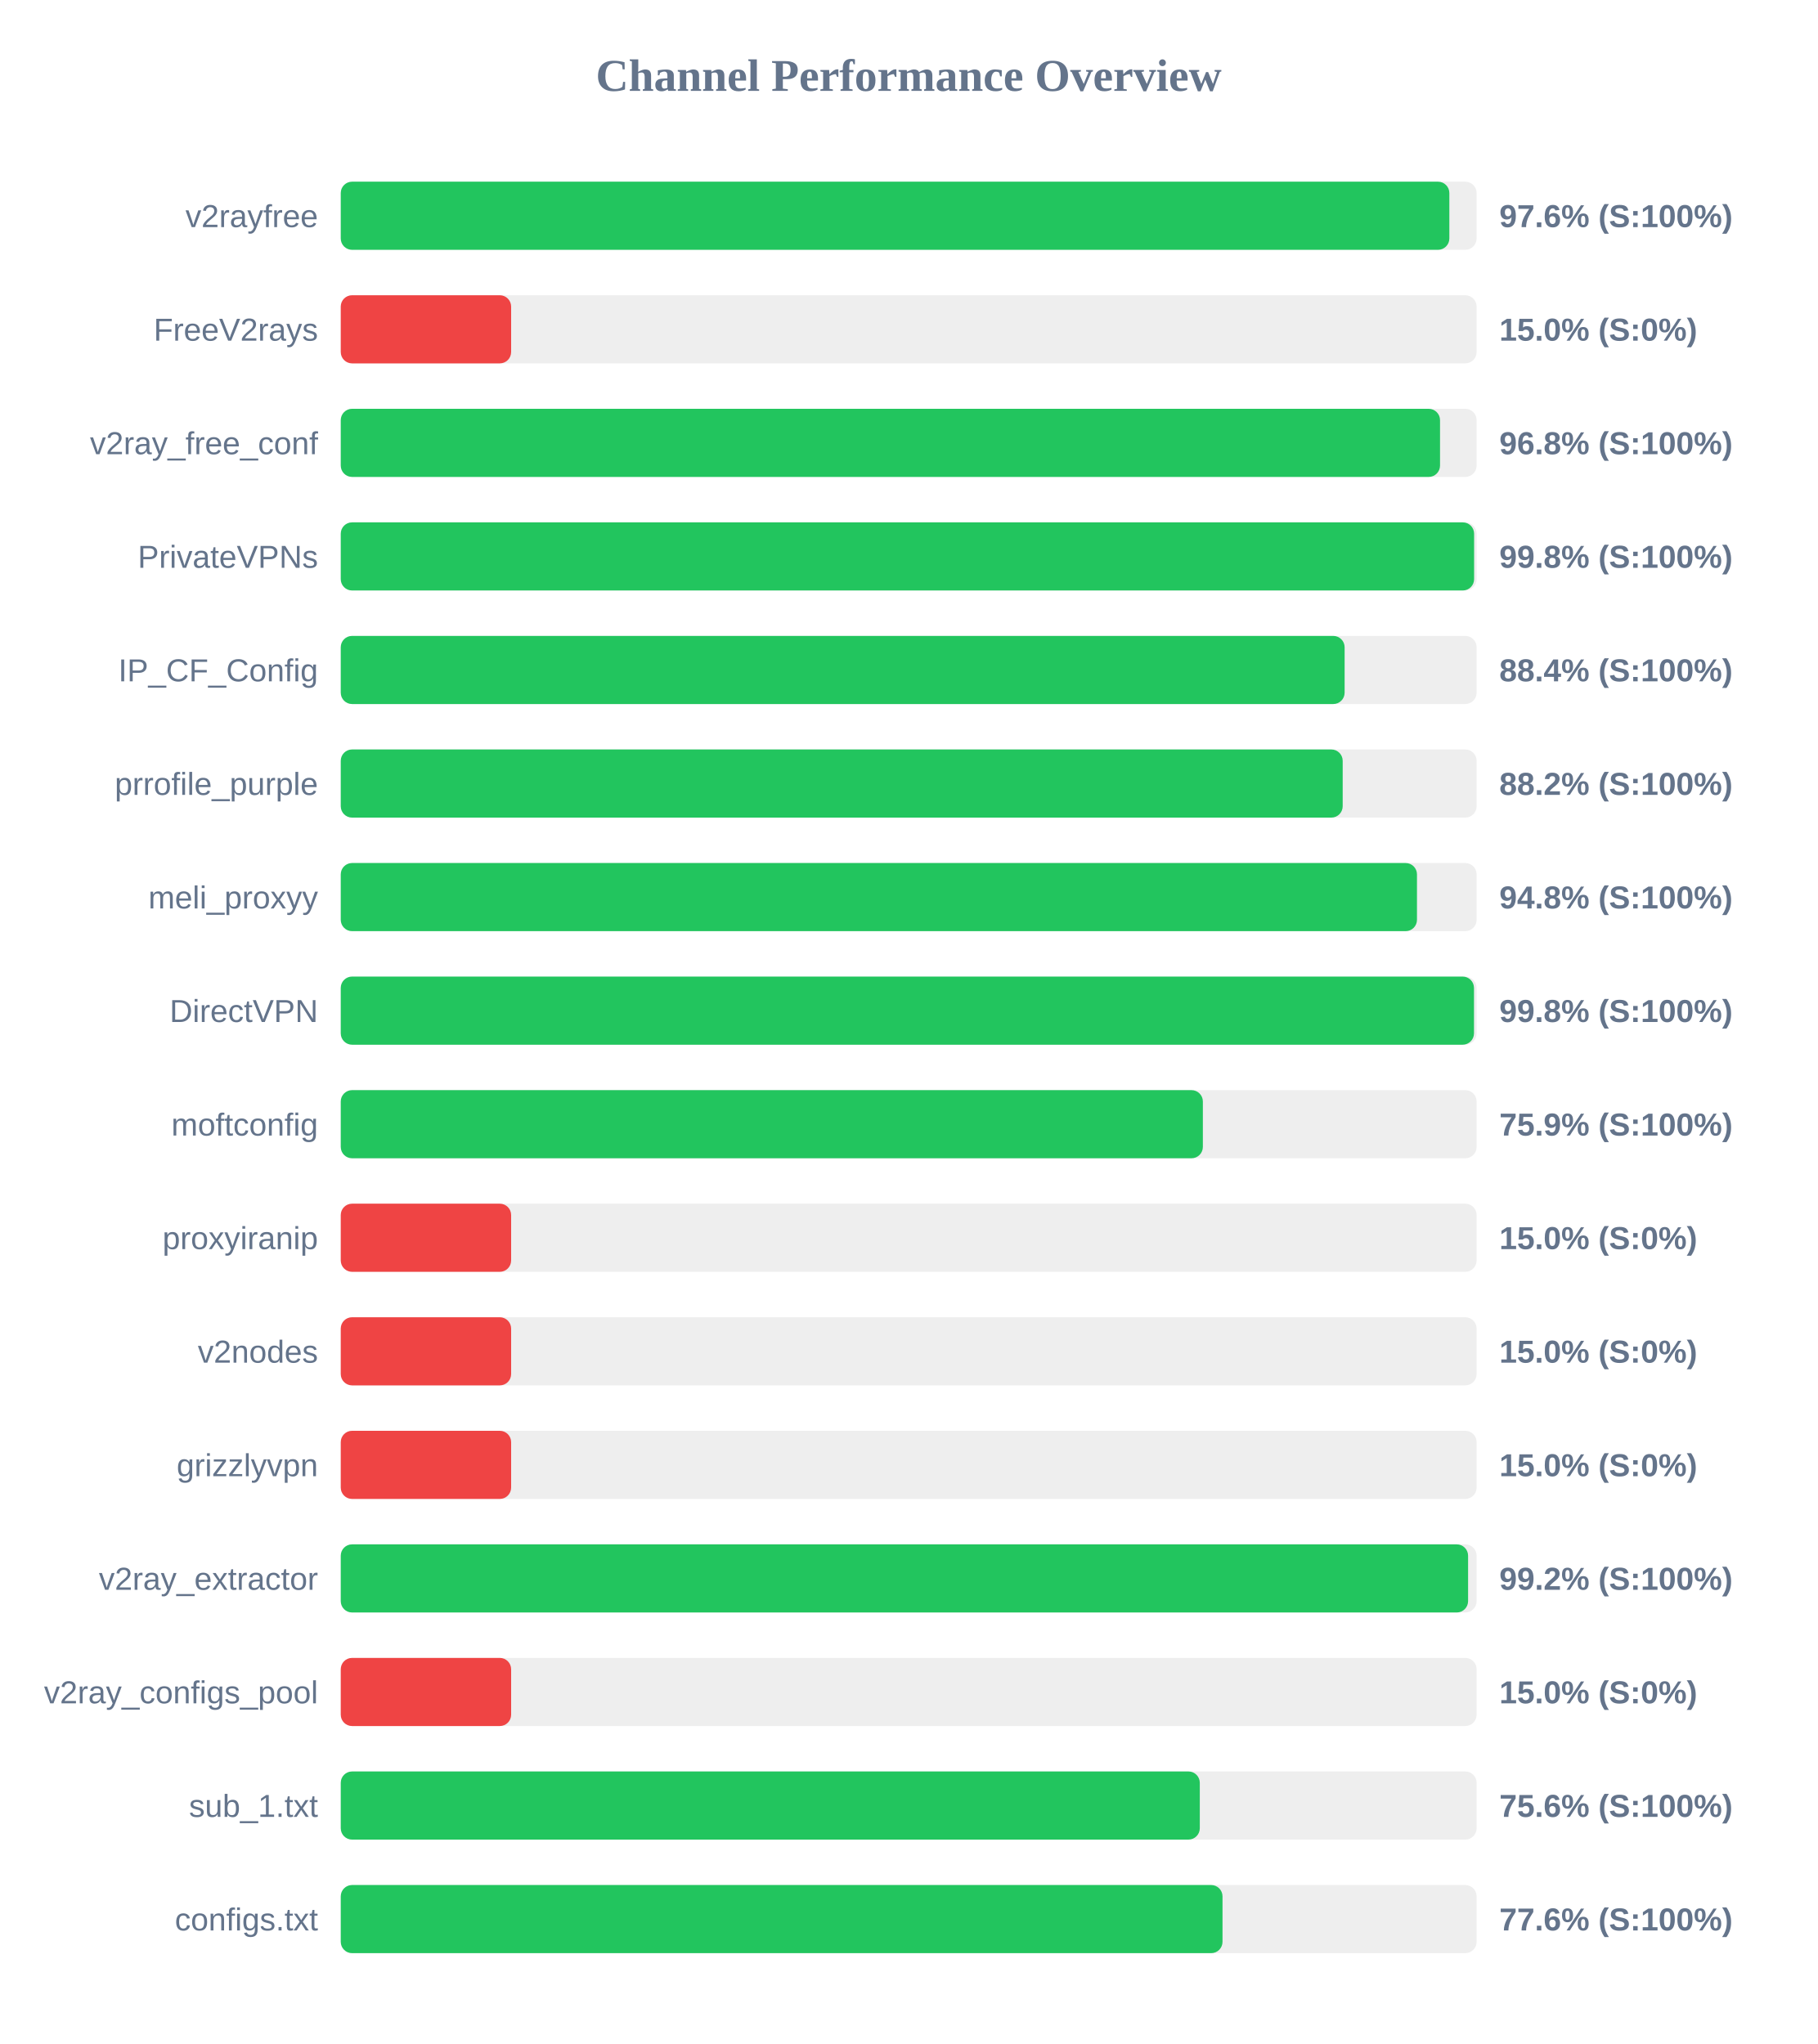
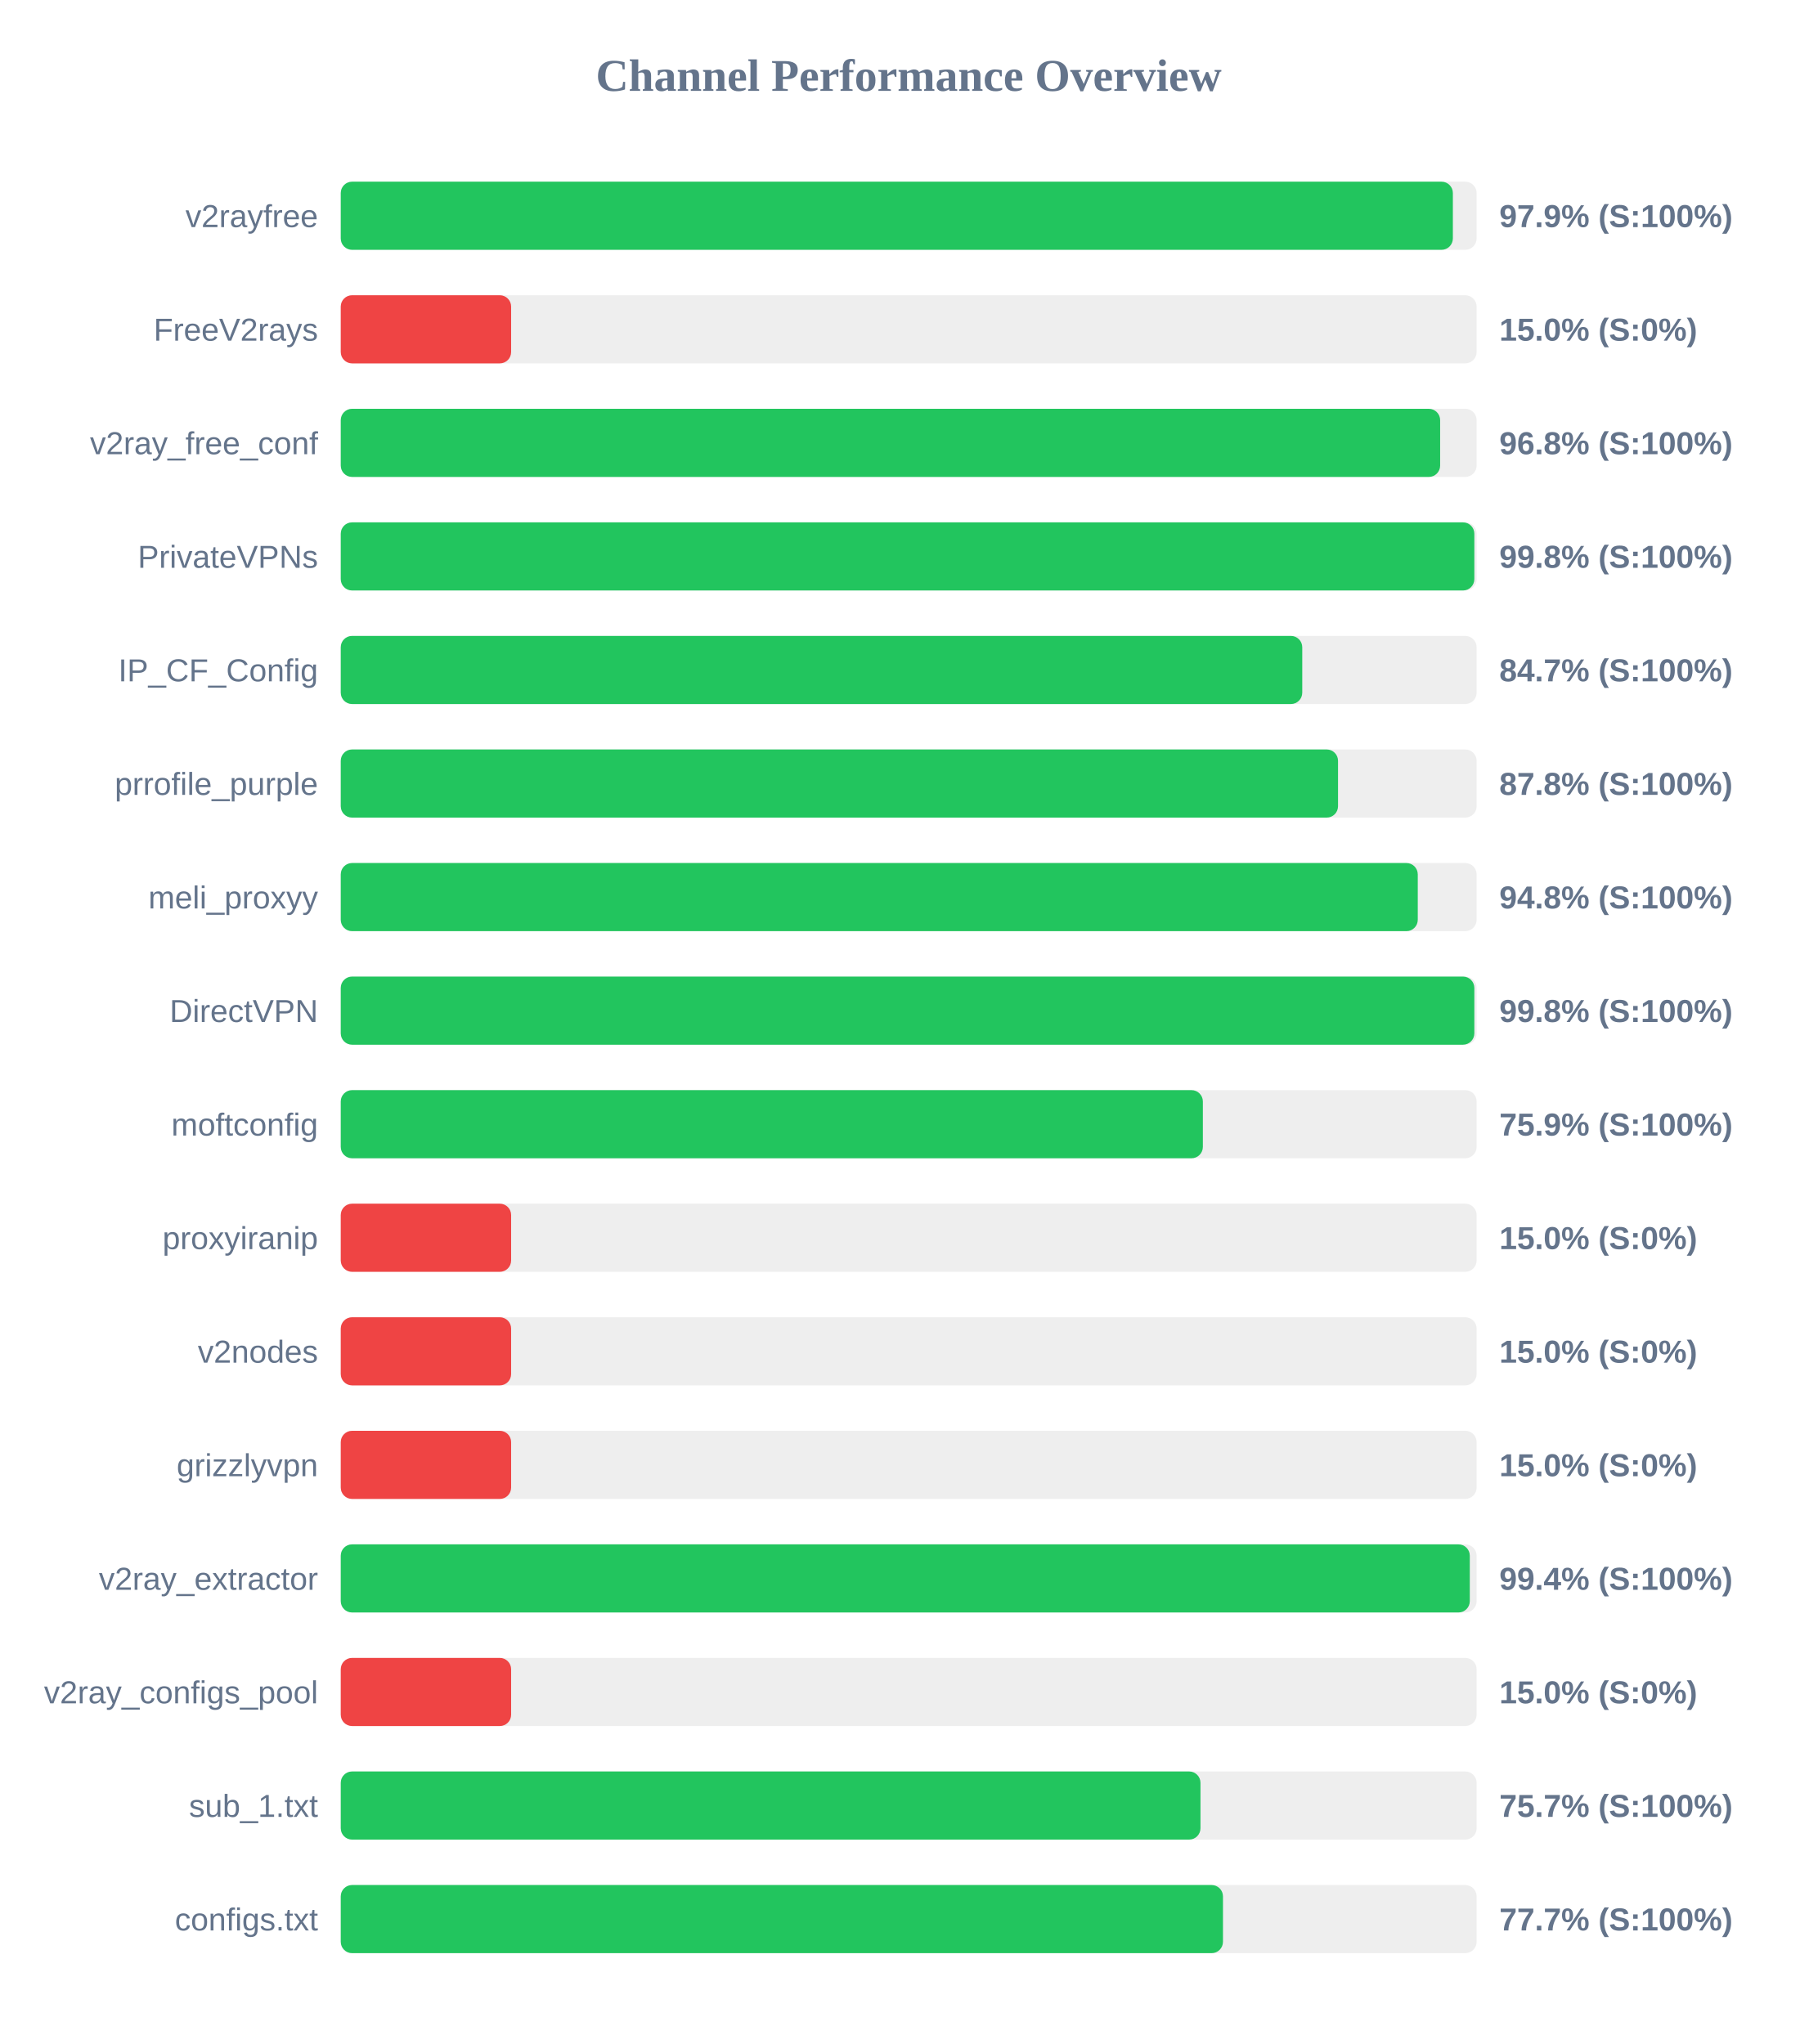
<svg xmlns="http://www.w3.org/2000/svg" width="800" height="900" version="1.1">
  <style>
        .row { font: 14px Arial; fill: #64748b; }
        .score { font: bold 14px Arial; fill: #64748b; }
    </style>
  <text x="400" y="40" text-anchor="middle" font-size="20px" font-weight="bold" fill="#64748b">Channel Performance Overview</text>
  <rect x="150" y="80" width="500" height="30" fill="#eee" rx="5" />
-   <rect x="150" y="80" width="488.0" height="30" fill="#22c55e" rx="5" />
+   <rect x="150" y="80" width="489.55" height="30" fill="#22c55e" rx="5" />
  <text x="140" y="100" text-anchor="end" class="row">v2rayfree</text>
-   <text x="660" y="100" text-anchor="start" class="score">97.6% (S:100%)</text>
+   <text x="660" y="100" text-anchor="start" class="score">97.9% (S:100%)</text>
  <rect x="150" y="130" width="500" height="30" fill="#eee" rx="5" />
  <rect x="150" y="130" width="75.0" height="30" fill="#ef4444" rx="5" />
  <text x="140" y="150" text-anchor="end" class="row">FreeV2rays</text>
  <text x="660" y="150" text-anchor="start" class="score">15.0% (S:0%)</text>
  <rect x="150" y="180" width="500" height="30" fill="#eee" rx="5" />
-   <rect x="150" y="180" width="483.9" height="30" fill="#22c55e" rx="5" />
+   <rect x="150" y="180" width="483.95" height="30" fill="#22c55e" rx="5" />
  <text x="140" y="200" text-anchor="end" class="row">v2ray_free_conf</text>
  <text x="660" y="200" text-anchor="start" class="score">96.8% (S:100%)</text>
  <rect x="150" y="230" width="500" height="30" fill="#eee" rx="5" />
-   <rect x="150" y="230" width="498.9" height="30" fill="#22c55e" rx="5" />
+   <rect x="150" y="230" width="499.0" height="30" fill="#22c55e" rx="5" />
  <text x="140" y="250" text-anchor="end" class="row">PrivateVPNs</text>
  <text x="660" y="250" text-anchor="start" class="score">99.8% (S:100%)</text>
  <rect x="150" y="280" width="500" height="30" fill="#eee" rx="5" />
-   <rect x="150" y="280" width="441.9" height="30" fill="#22c55e" rx="5" />
+   <rect x="150" y="280" width="423.25" height="30" fill="#22c55e" rx="5" />
  <text x="140" y="300" text-anchor="end" class="row">IP_CF_Config</text>
-   <text x="660" y="300" text-anchor="start" class="score">88.4% (S:100%)</text>
+   <text x="660" y="300" text-anchor="start" class="score">84.7% (S:100%)</text>
  <rect x="150" y="330" width="500" height="30" fill="#eee" rx="5" />
-   <rect x="150" y="330" width="441.05" height="30" fill="#22c55e" rx="5" />
+   <rect x="150" y="330" width="439.0" height="30" fill="#22c55e" rx="5" />
  <text x="140" y="350" text-anchor="end" class="row">prrofile_purple</text>
-   <text x="660" y="350" text-anchor="start" class="score">88.2% (S:100%)</text>
+   <text x="660" y="350" text-anchor="start" class="score">87.8% (S:100%)</text>
  <rect x="150" y="380" width="500" height="30" fill="#eee" rx="5" />
-   <rect x="150" y="380" width="473.75" height="30" fill="#22c55e" rx="5" />
+   <rect x="150" y="380" width="474.1" height="30" fill="#22c55e" rx="5" />
  <text x="140" y="400" text-anchor="end" class="row">meli_proxyy</text>
  <text x="660" y="400" text-anchor="start" class="score">94.8% (S:100%)</text>
  <rect x="150" y="430" width="500" height="30" fill="#eee" rx="5" />
-   <rect x="150" y="430" width="498.85" height="30" fill="#22c55e" rx="5" />
+   <rect x="150" y="430" width="499.0" height="30" fill="#22c55e" rx="5" />
  <text x="140" y="450" text-anchor="end" class="row">DirectVPN</text>
  <text x="660" y="450" text-anchor="start" class="score">99.8% (S:100%)</text>
  <rect x="150" y="480" width="500" height="30" fill="#eee" rx="5" />
  <rect x="150" y="480" width="379.5" height="30" fill="#22c55e" rx="5" />
  <text x="140" y="500" text-anchor="end" class="row">moftconfig</text>
  <text x="660" y="500" text-anchor="start" class="score">75.9% (S:100%)</text>
  <rect x="150" y="530" width="500" height="30" fill="#eee" rx="5" />
  <rect x="150" y="530" width="75.0" height="30" fill="#ef4444" rx="5" />
  <text x="140" y="550" text-anchor="end" class="row">proxyiranip</text>
  <text x="660" y="550" text-anchor="start" class="score">15.0% (S:0%)</text>
  <rect x="150" y="580" width="500" height="30" fill="#eee" rx="5" />
  <rect x="150" y="580" width="75.0" height="30" fill="#ef4444" rx="5" />
  <text x="140" y="600" text-anchor="end" class="row">v2nodes</text>
  <text x="660" y="600" text-anchor="start" class="score">15.0% (S:0%)</text>
  <rect x="150" y="630" width="500" height="30" fill="#eee" rx="5" />
  <rect x="150" y="630" width="75.0" height="30" fill="#ef4444" rx="5" />
  <text x="140" y="650" text-anchor="end" class="row">grizzlyvpn</text>
  <text x="660" y="650" text-anchor="start" class="score">15.0% (S:0%)</text>
  <rect x="150" y="680" width="500" height="30" fill="#eee" rx="5" />
-   <rect x="150" y="680" width="496.25" height="30" fill="#22c55e" rx="5" />
+   <rect x="150" y="680" width="497.0" height="30" fill="#22c55e" rx="5" />
  <text x="140" y="700" text-anchor="end" class="row">v2ray_extractor</text>
-   <text x="660" y="700" text-anchor="start" class="score">99.2% (S:100%)</text>
+   <text x="660" y="700" text-anchor="start" class="score">99.4% (S:100%)</text>
  <rect x="150" y="730" width="500" height="30" fill="#eee" rx="5" />
  <rect x="150" y="730" width="75.0" height="30" fill="#ef4444" rx="5" />
  <text x="140" y="750" text-anchor="end" class="row">v2ray_configs_pool</text>
  <text x="660" y="750" text-anchor="start" class="score">15.0% (S:0%)</text>
  <rect x="150" y="780" width="500" height="30" fill="#eee" rx="5" />
-   <rect x="150" y="780" width="378.15" height="30" fill="#22c55e" rx="5" />
+   <rect x="150" y="780" width="378.45" height="30" fill="#22c55e" rx="5" />
  <text x="140" y="800" text-anchor="end" class="row">sub_1.txt</text>
-   <text x="660" y="800" text-anchor="start" class="score">75.6% (S:100%)</text>
+   <text x="660" y="800" text-anchor="start" class="score">75.7% (S:100%)</text>
  <rect x="150" y="830" width="500" height="30" fill="#eee" rx="5" />
-   <rect x="150" y="830" width="388.15" height="30" fill="#22c55e" rx="5" />
+   <rect x="150" y="830" width="388.35" height="30" fill="#22c55e" rx="5" />
  <text x="140" y="850" text-anchor="end" class="row">configs.txt</text>
-   <text x="660" y="850" text-anchor="start" class="score">77.6% (S:100%)</text>
+   <text x="660" y="850" text-anchor="start" class="score">77.7% (S:100%)</text>
</svg>
